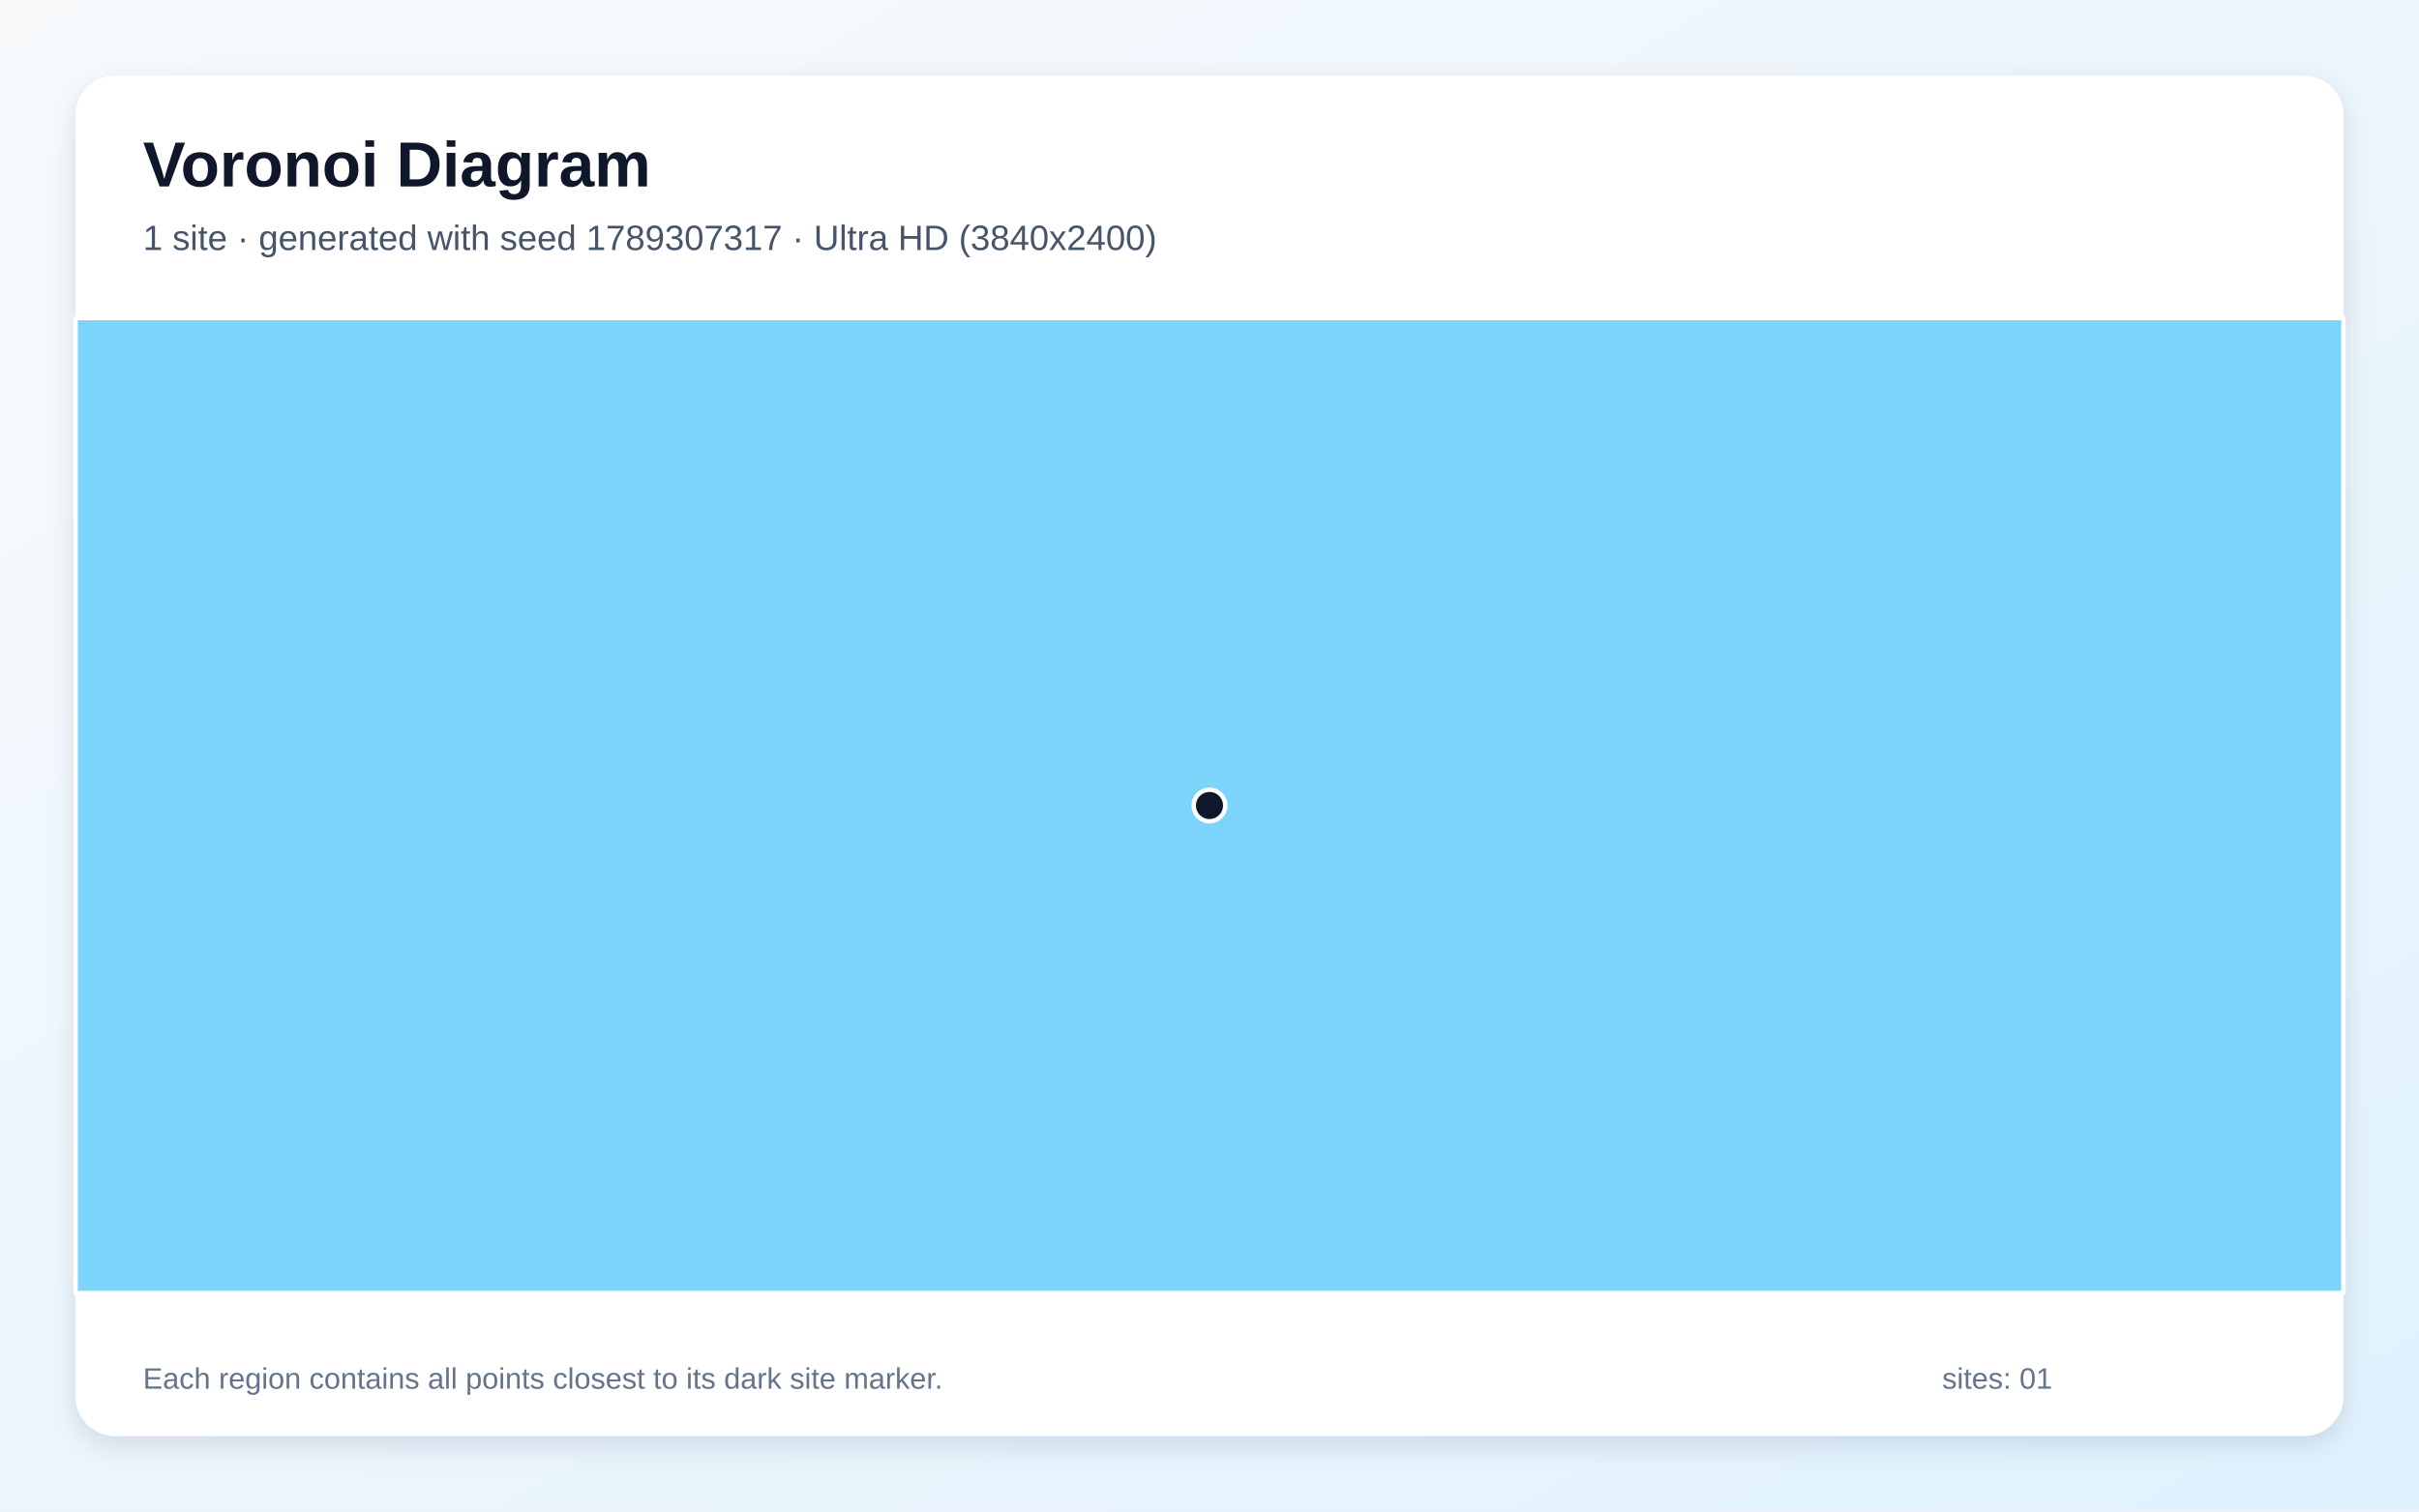
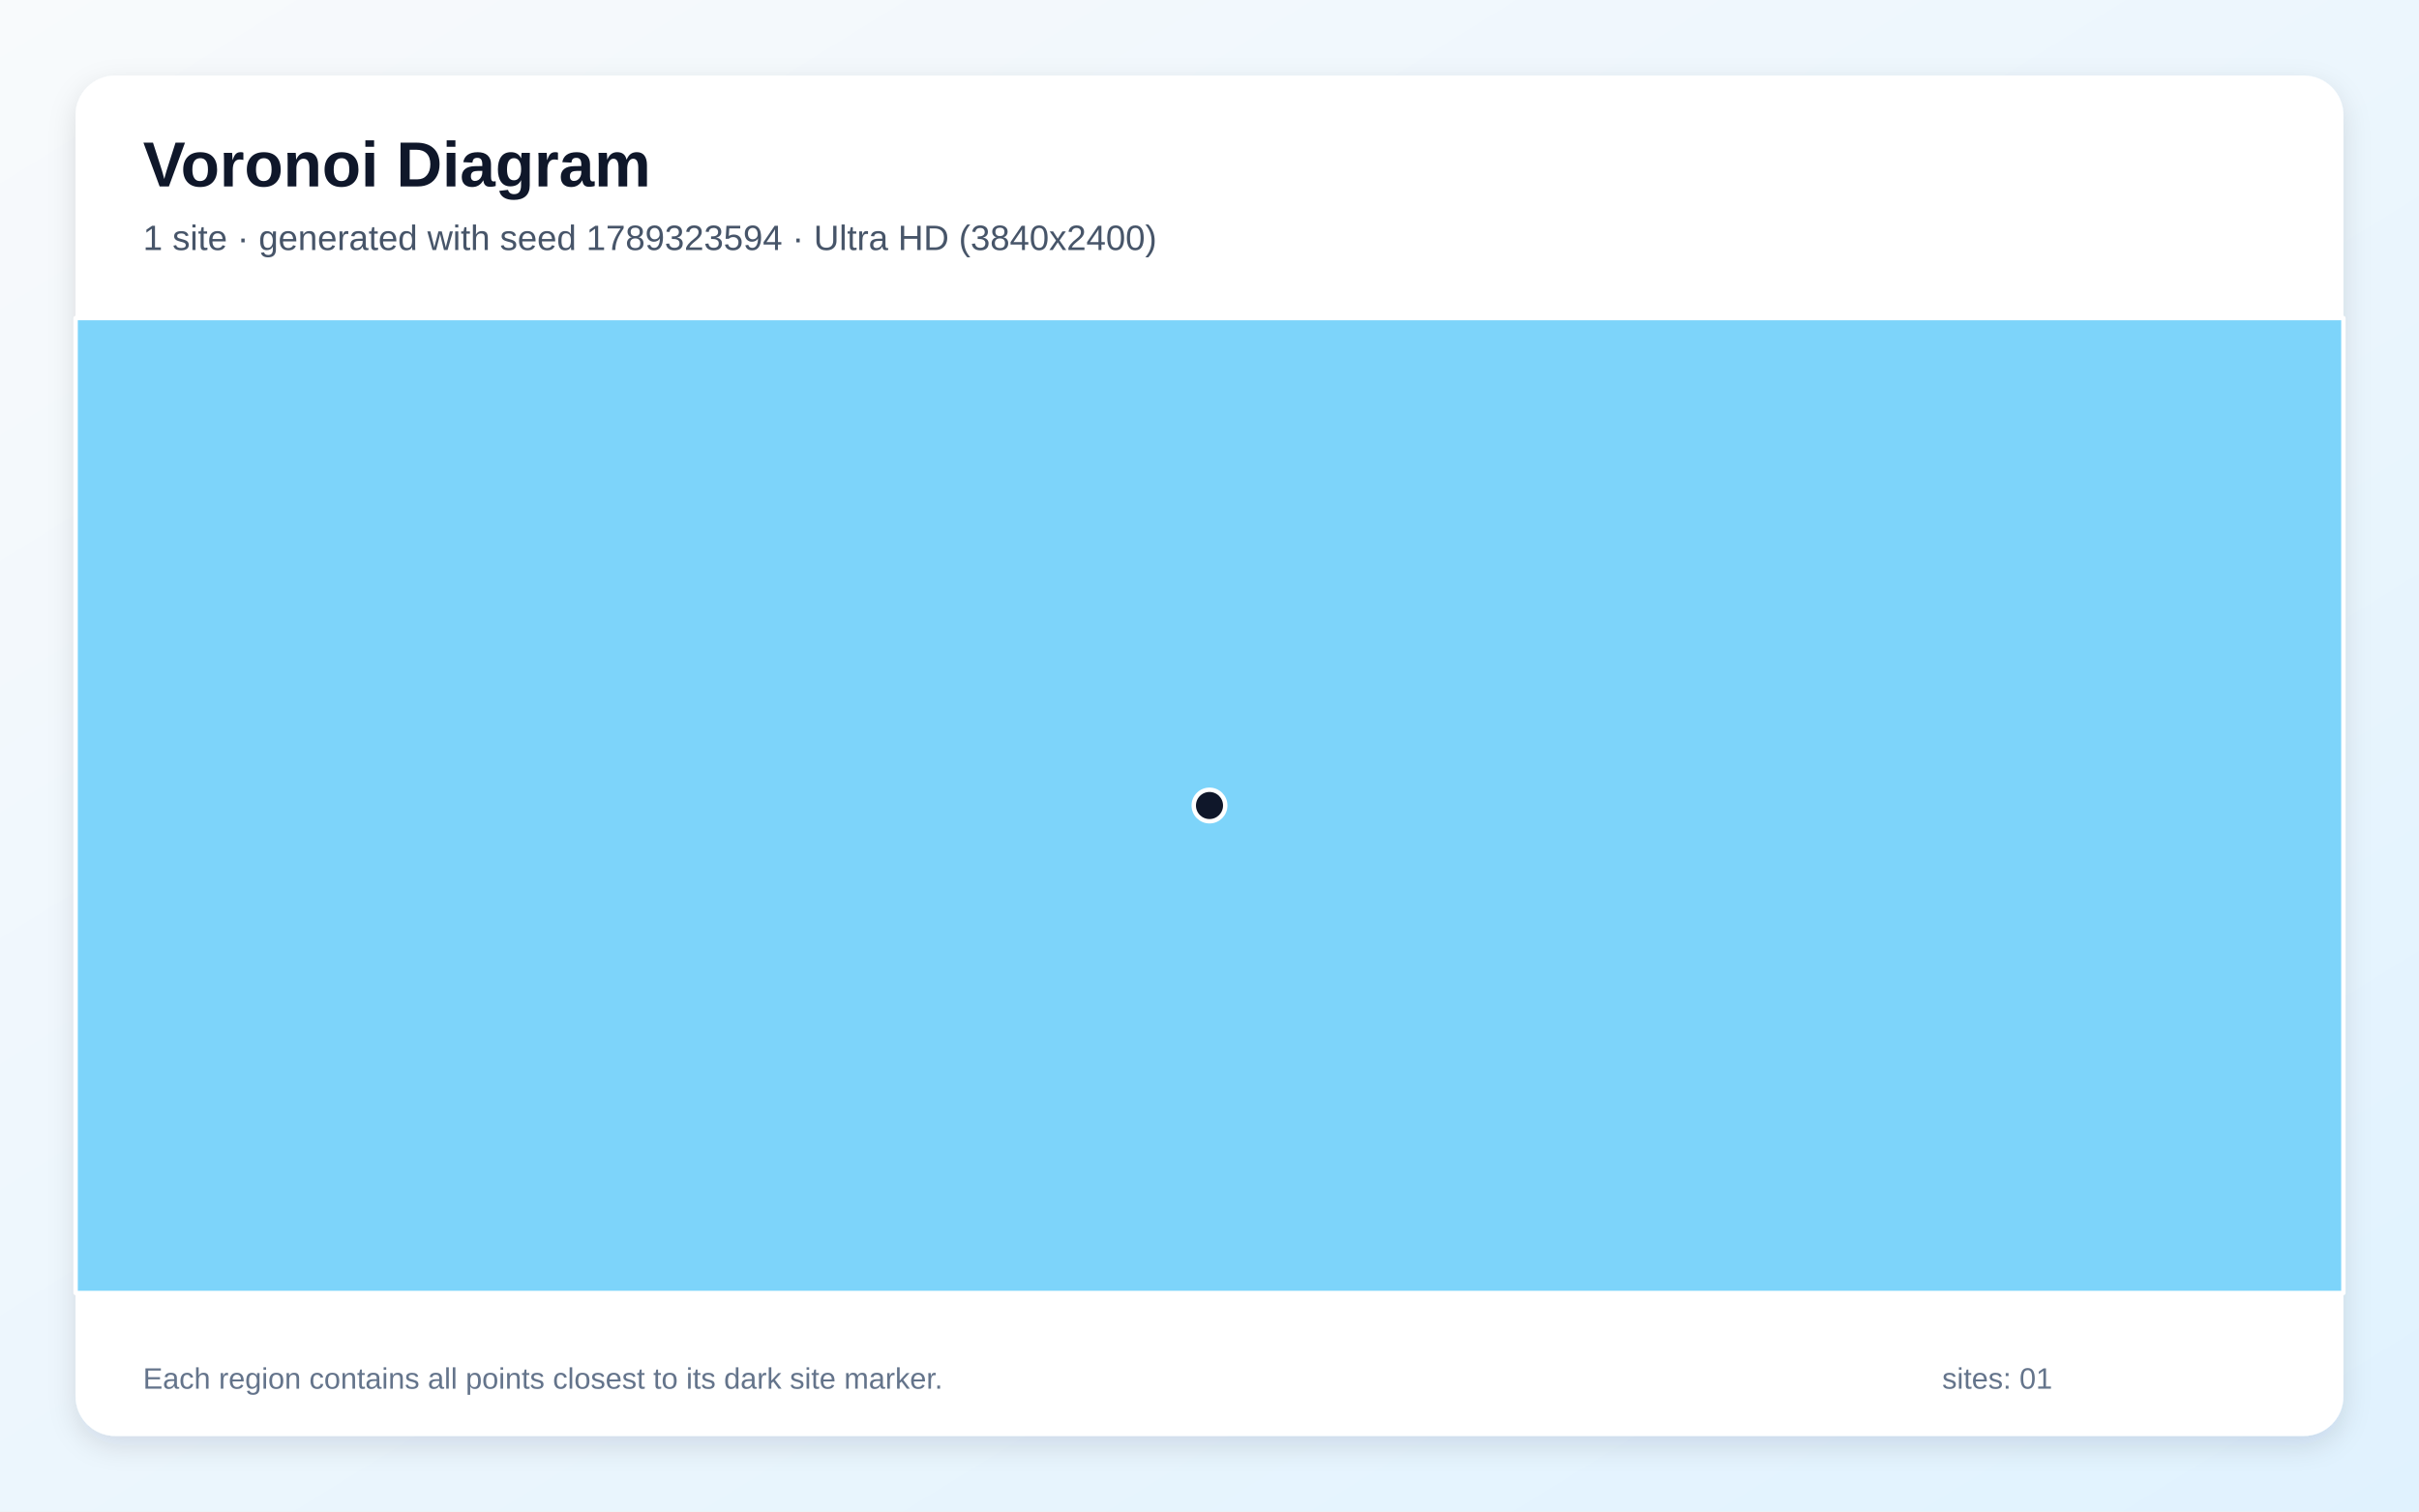
<svg xmlns="http://www.w3.org/2000/svg" width="3840" height="2400" viewBox="0 0 3840 2400" role="img" aria-labelledby="title description">
  <defs>
    <linearGradient id="background" x1="0" y1="0" x2="1" y2="1">
      <stop stop-color="#F8FAFC" />
      <stop offset="1" stop-color="#E0F2FE" />
    </linearGradient>
    <filter id="shadow" x="-5%" y="-5%" width="110%" height="110%">
      <feDropShadow dx="0" dy="15" stdDeviation="22" flood-color="#0F172A" flood-opacity=".12" />
    </filter>
  </defs>
  <rect width="3840" height="2400" fill="url(#background)" />
  <rect x="120" y="120" width="3600" height="2160" rx="63" fill="#FFFFFF" filter="url(#shadow)" />
  <g font-family="Arial, sans-serif">
    <text x="227" y="296" font-size="101" font-weight="700" fill="#0F172A">Voronoi Diagram</text>
-     <text x="227" y="397" font-size="56" fill="#475569">1 site · generated with seed 1789307317 · Ultra HD (3840x2400)</text>
+     <text x="227" y="397" font-size="56" fill="#475569">1 site · generated with seed 1789323594 · Ultra HD (3840x2400)</text>
  </g>
  <g stroke="#FFFFFF" stroke-width="7" stroke-linejoin="round">
    <polygon points="120.0,505.0 3720.0,505.0 3720.0,2053.0 120.0,2053.0" fill="#38BDF8" fill-opacity="0.65" />
  </g>
  <g>
    <circle cx="1920.0" cy="1279.0" r="25" fill="#0F172A" stroke="#FFFFFF" stroke-width="7" />
  </g>
  <g font-family="Arial, sans-serif" font-size="47" fill="#64748B">
    <text x="227" y="2205">Each region contains all points closest to its dark site marker.</text>
    <text x="3083" y="2205">sites: 01</text>
  </g>
</svg>
